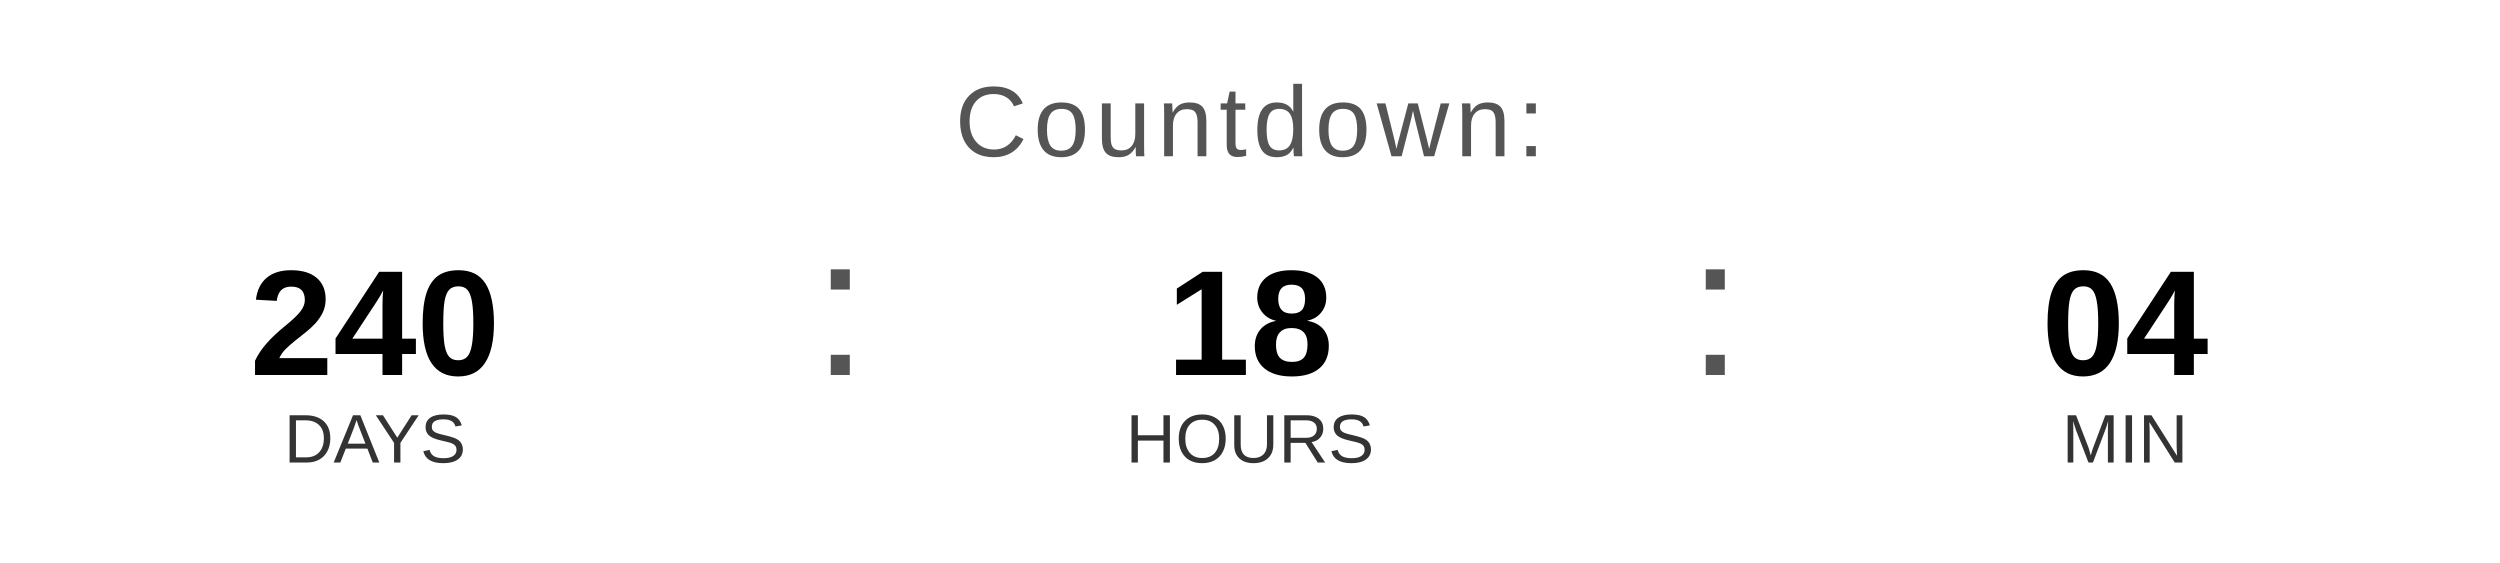
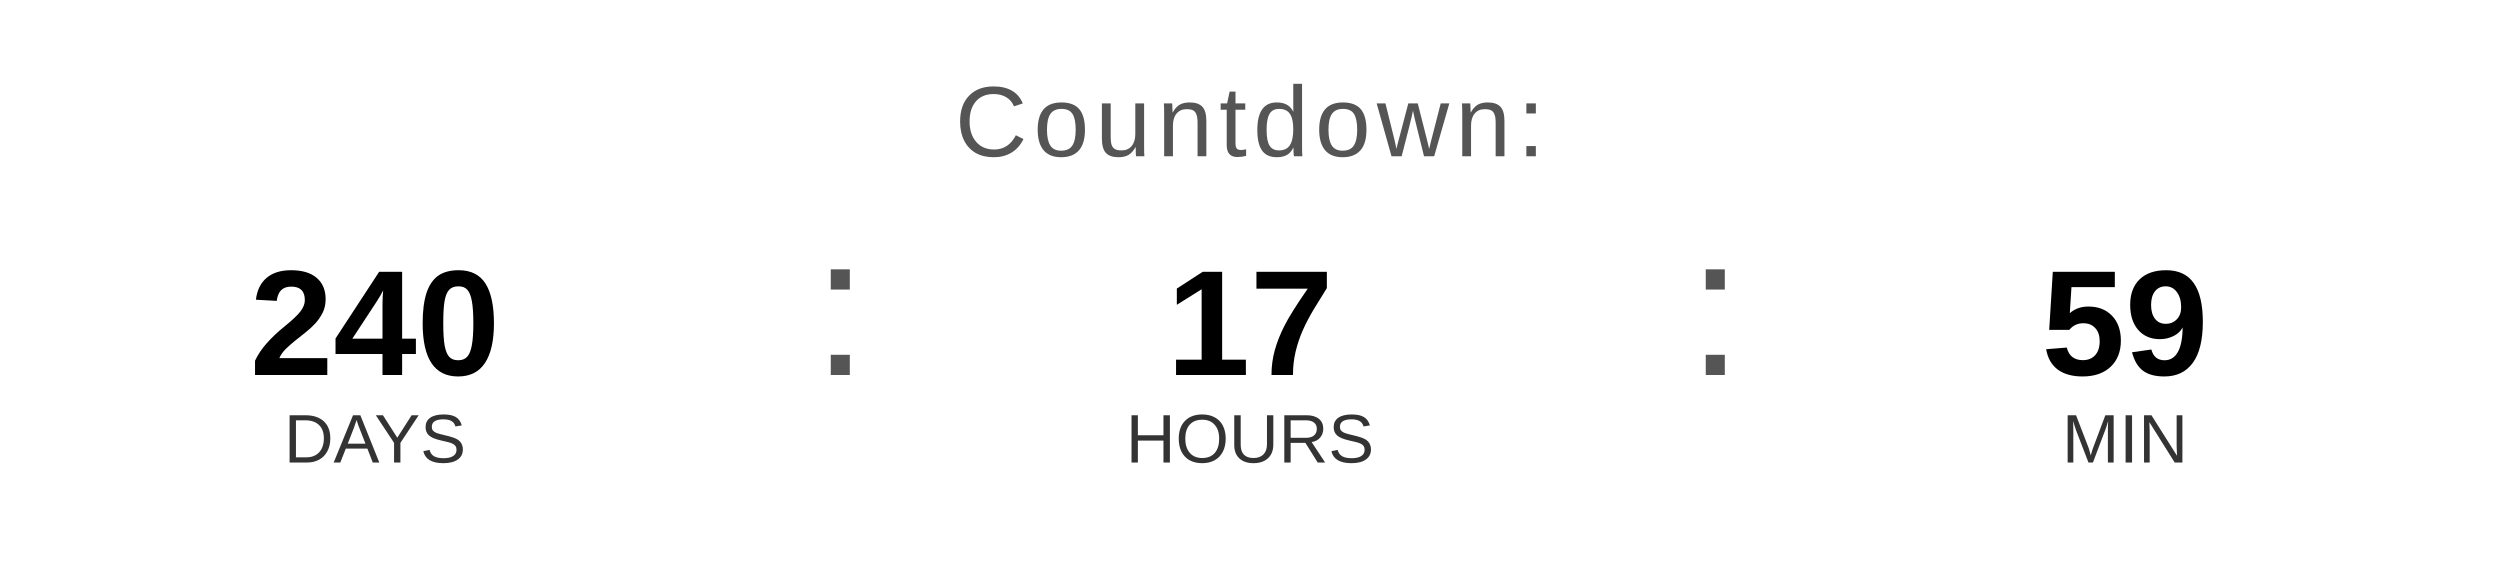
<svg xmlns="http://www.w3.org/2000/svg" width="400" height="90" viewBox="0 0 400 90">
  <text x="200" y="25" font-family="Arial, Helvetica, sans-serif" font-size="16" fill="#555555" text-anchor="middle" letter-spacing="1">
    Countdown:
  </text>
  <text x="60" y="60" font-family="Arial, Helvetica, sans-serif" font-size="24" font-weight="bold" fill="#000000" text-anchor="middle">240</text>
  <text x="60" y="74" font-family="Arial, Helvetica, sans-serif" font-size="11" fill="#333333" text-anchor="middle">DAYS</text>
  <text x="130" y="60" font-family="Arial, sans-serif" font-size="32" fill="#555555">:</text>
-   <text x="200" y="60" font-family="Arial, Helvetica, sans-serif" font-size="24" font-weight="bold" fill="#000000" text-anchor="middle">18</text>
+   <text x="200" y="60" font-family="Arial, Helvetica, sans-serif" font-size="24" font-weight="bold" fill="#000000" text-anchor="middle">17</text>
  <text x="200" y="74" font-family="Arial, Helvetica, sans-serif" font-size="11" fill="#333333" text-anchor="middle">HOURS</text>
  <text x="270" y="60" font-family="Arial, sans-serif" font-size="32" fill="#555555">:</text>
-   <text x="340" y="60" font-family="Arial, Helvetica, sans-serif" font-size="24" font-weight="bold" fill="#000000" text-anchor="middle">04</text>
+   <text x="340" y="60" font-family="Arial, Helvetica, sans-serif" font-size="24" font-weight="bold" fill="#000000" text-anchor="middle">59</text>
  <text x="340" y="74" font-family="Arial, Helvetica, sans-serif" font-size="11" fill="#333333" text-anchor="middle">MIN</text>
</svg>
